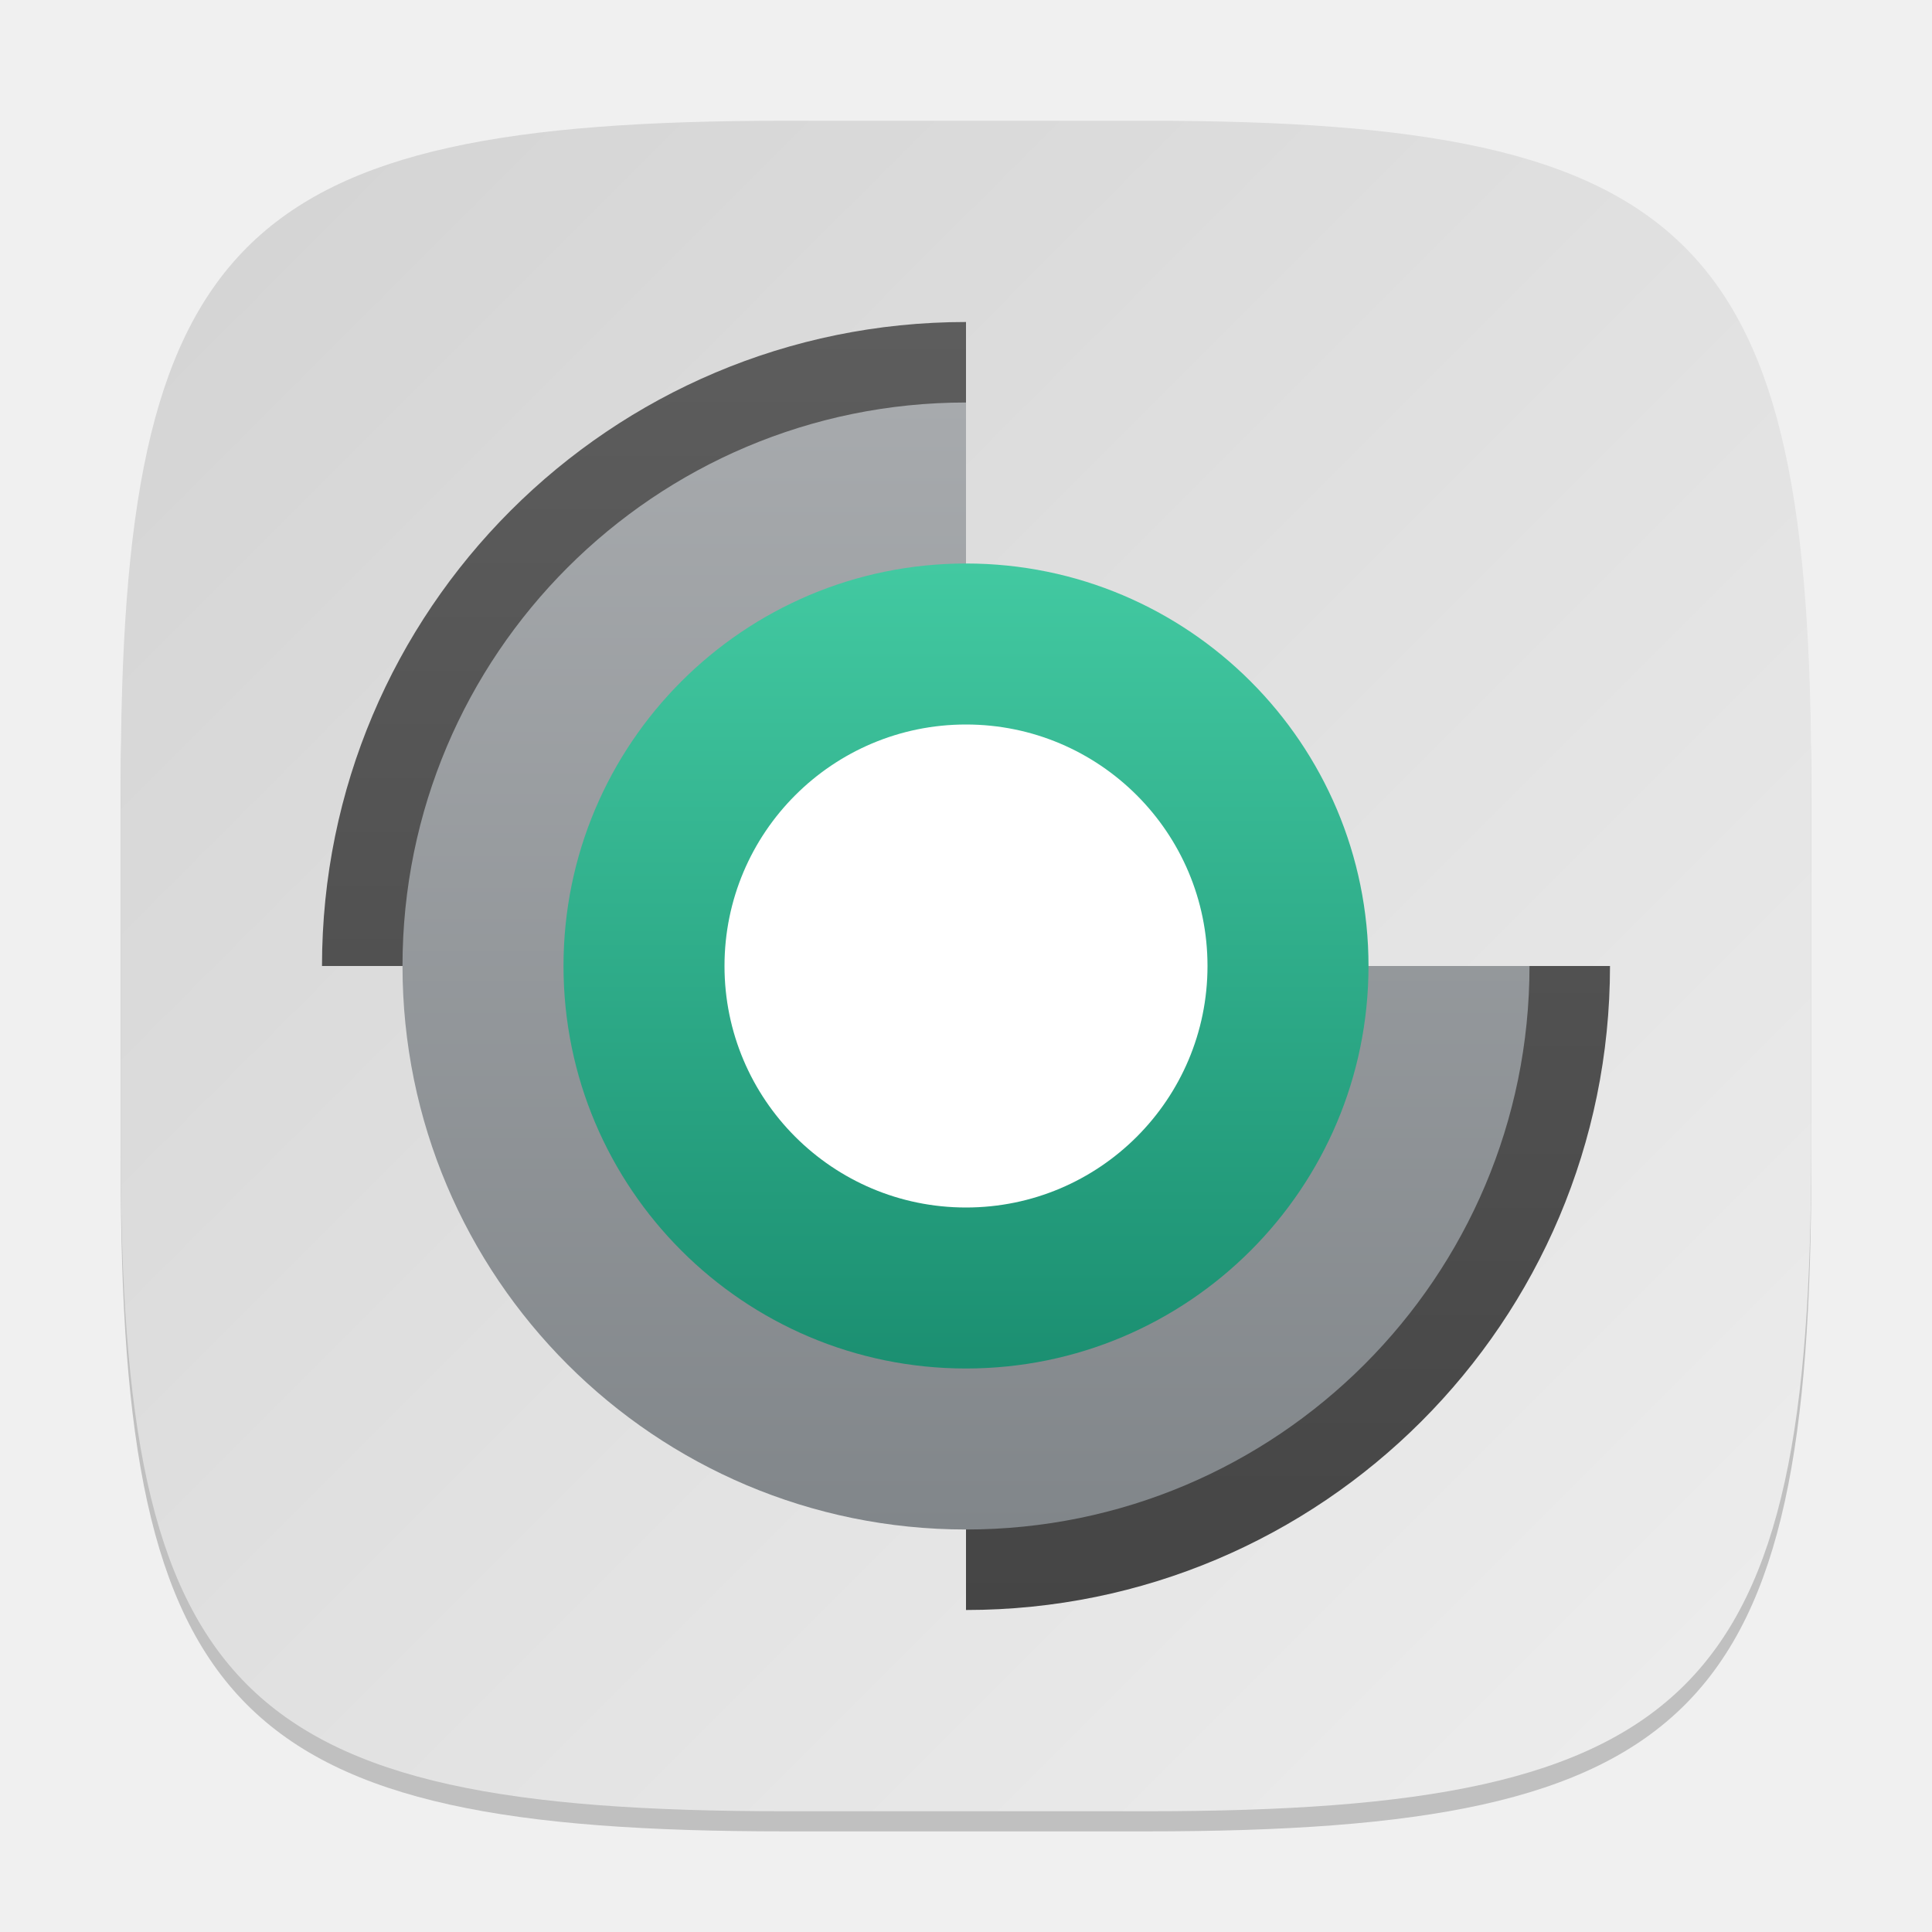
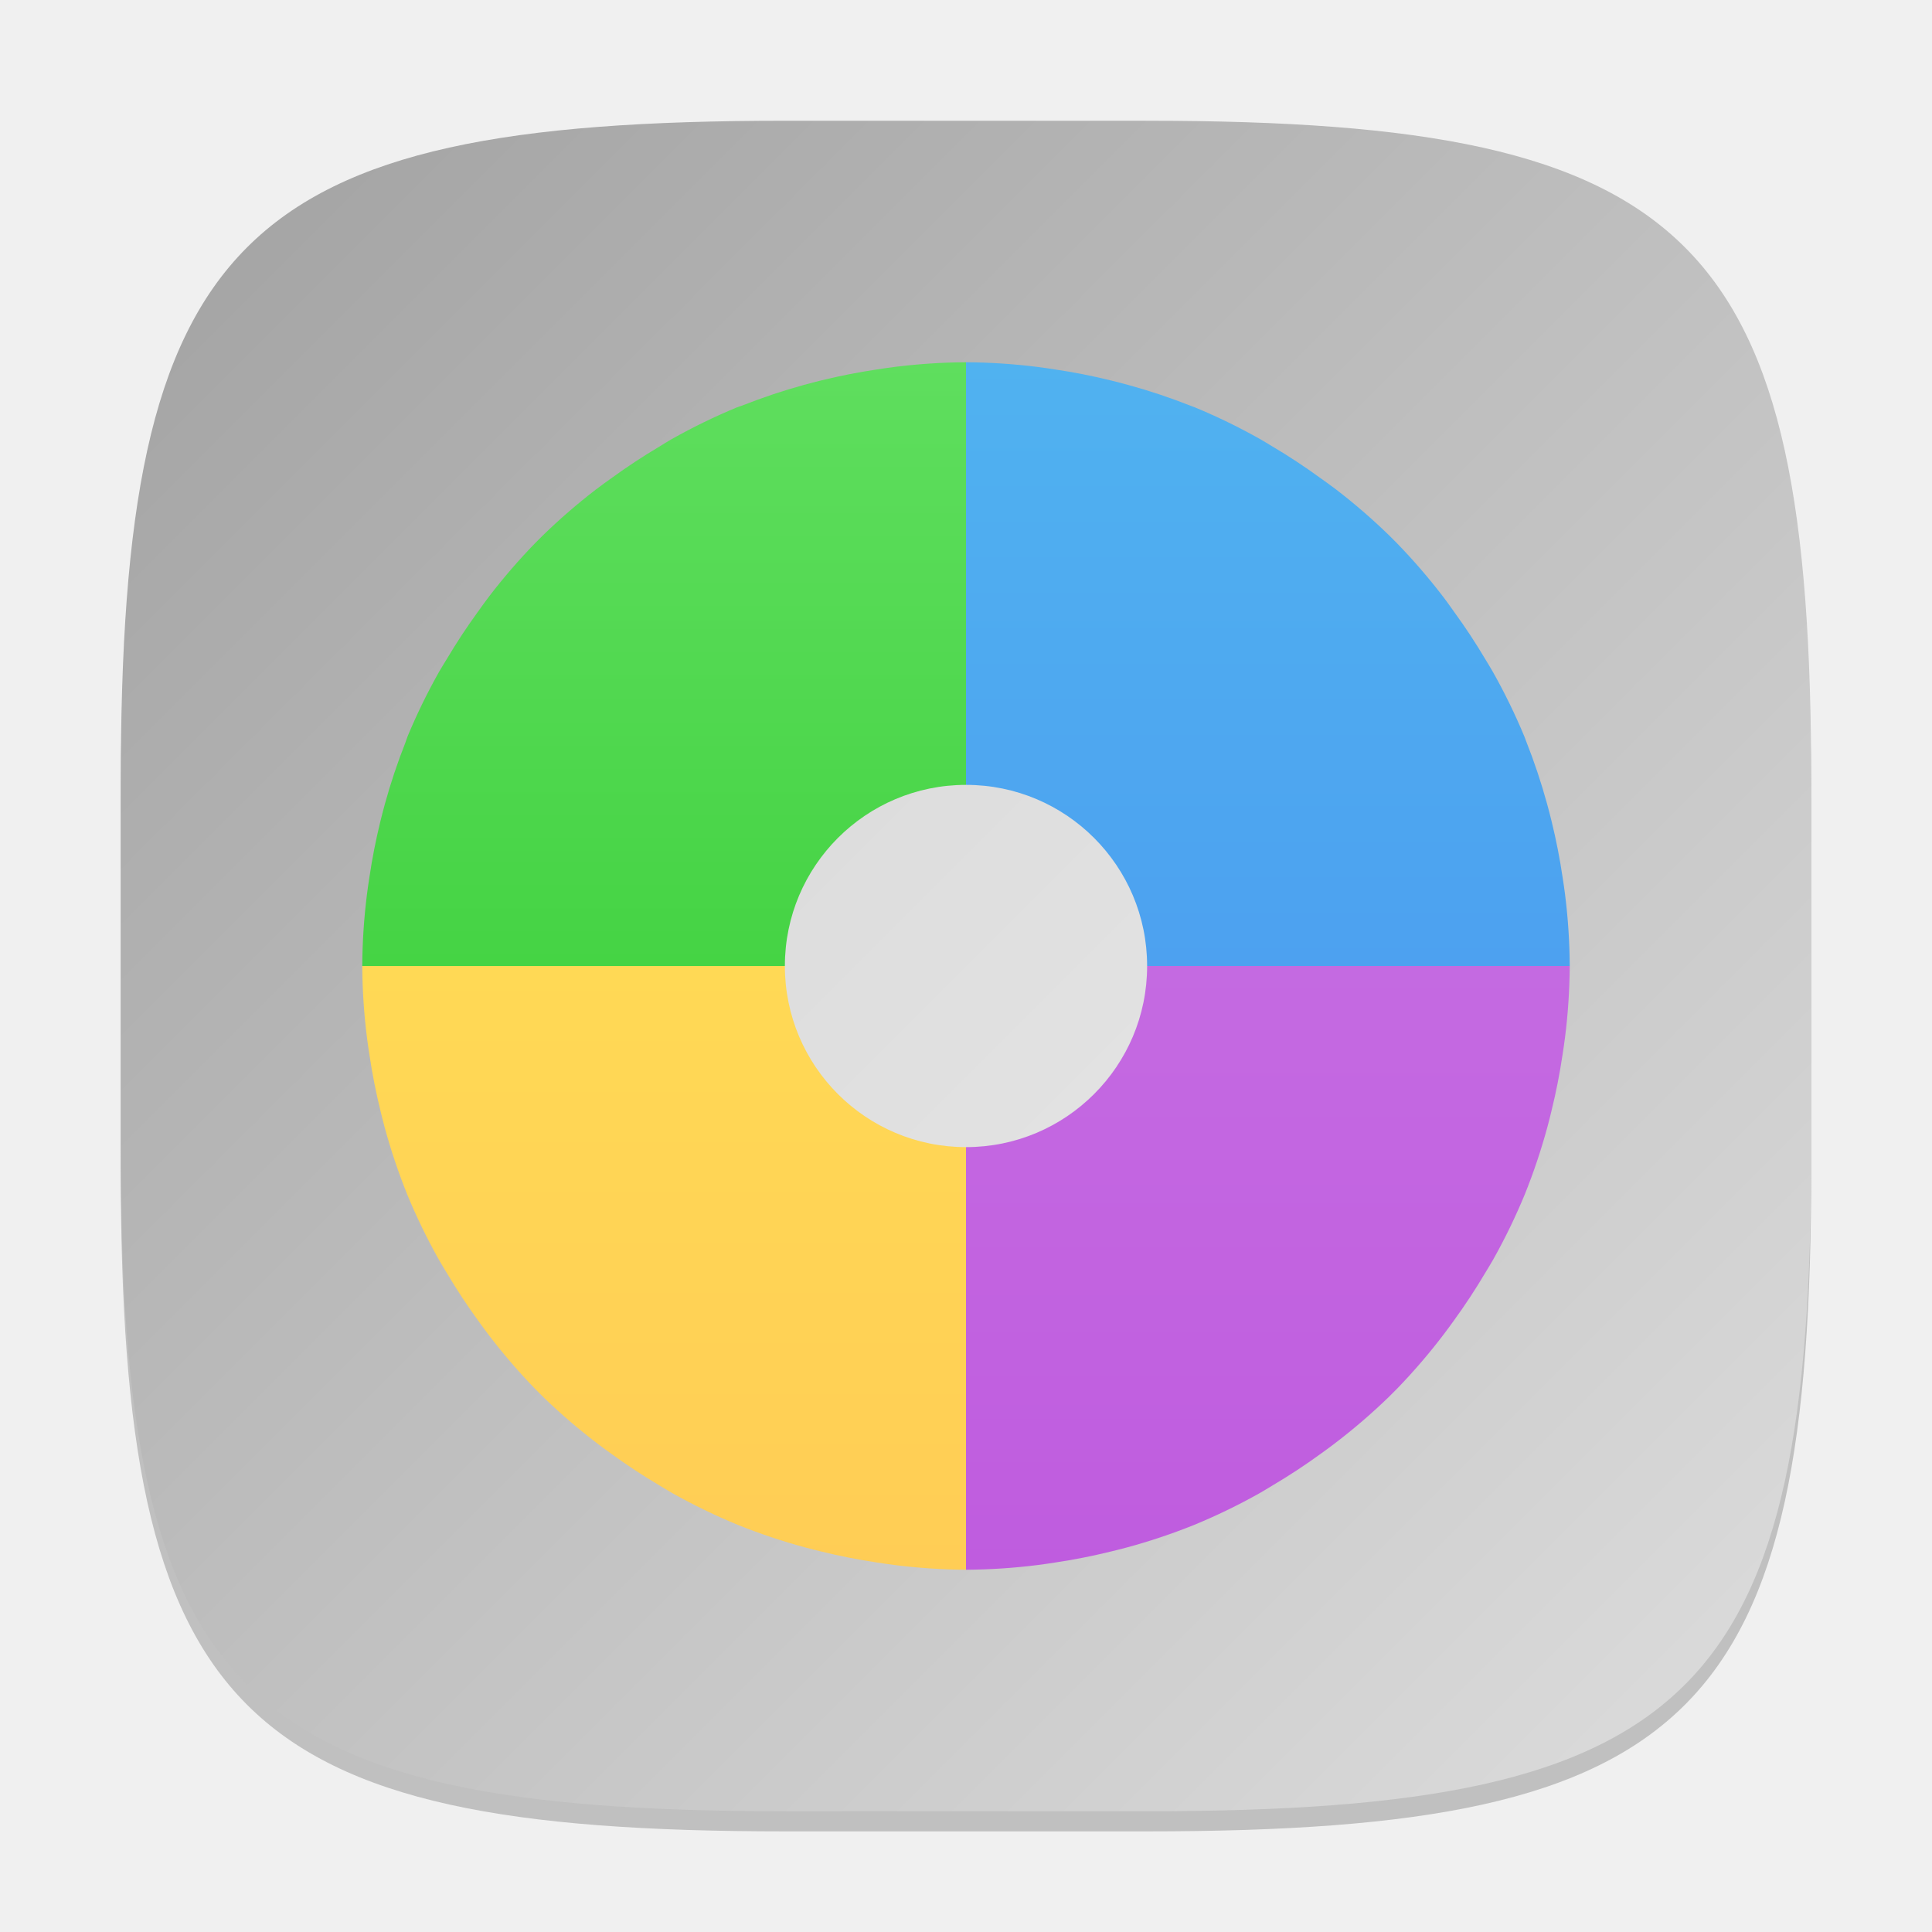
<svg xmlns="http://www.w3.org/2000/svg" xmlns:xlink="http://www.w3.org/1999/xlink" width="96" height="96" viewBox="0 0 96 96" version="1.1" id="svg5">
  <defs id="defs2">
-     <linearGradient xlink:href="#linearGradient1291" id="linearGradient3500" x1="2" y1="2" x2="30" y2="30" gradientUnits="userSpaceOnUse" gradientTransform="scale(3)" />
-     <linearGradient id="linearGradient1291">
-       <stop style="stop-color:#d3d3d3;stop-opacity:1;" offset="0" id="stop1287" />
-       <stop style="stop-color:#eeeeee;stop-opacity:1;" offset="1" id="stop1289" />
+     <linearGradient id="linearGradient1273">
+       <stop style="stop-color:#a1a1a1;stop-opacity:1;" offset="0" id="stop1269" />
+       <stop style="stop-color:#dedede;stop-opacity:1;" offset="1" id="stop1271" />
    </linearGradient>
-     <linearGradient xlink:href="#linearGradient6077" id="linearGradient6079" x1="8" y1="13" x2="8" y2="3" gradientUnits="userSpaceOnUse" gradientTransform="matrix(6.4,0,0,6.4,-3.2,-3.199999)" />
-     <linearGradient id="linearGradient6077">
-       <stop style="stop-color:#454545;stop-opacity:1;" offset="0" id="stop6073" />
-       <stop style="stop-color:#5d5d5d;stop-opacity:1;" offset="1" id="stop6075" />
+     <linearGradient xlink:href="#linearGradient1273" id="linearGradient8584" x1="2" y1="2" x2="30" y2="30" gradientUnits="userSpaceOnUse" gradientTransform="scale(3)" />
+     <linearGradient xlink:href="#linearGradient4-8" id="linearGradient5" x1="8" y1="13" x2="8" y2="3" gradientUnits="userSpaceOnUse" gradientTransform="scale(6)" />
+     <linearGradient id="linearGradient4-8">
+       <stop style="stop-color:#bf5cdf;stop-opacity:1;" offset="0" id="stop4" />
+       <stop style="stop-color:#ca78e4;stop-opacity:1;" offset="1" id="stop5" />
    </linearGradient>
-     <linearGradient xlink:href="#linearGradient5135" id="linearGradient5137" x1="8" y1="12" x2="8" y2="4" gradientUnits="userSpaceOnUse" gradientTransform="matrix(7,0,0,7,-8,-7.999997)" />
-     <linearGradient id="linearGradient5135">
-       <stop style="stop-color:#81868a;stop-opacity:1;" offset="0" id="stop5131" />
-       <stop style="stop-color:#a7aaad;stop-opacity:1;" offset="1" id="stop5133" />
+     <linearGradient xlink:href="#linearGradient6" id="linearGradient7" x1="8" y1="13" x2="8" y2="3" gradientUnits="userSpaceOnUse" gradientTransform="scale(6)" />
+     <linearGradient id="linearGradient6">
+       <stop style="stop-color:#4990f1;stop-opacity:1;" offset="0" id="stop6" />
+       <stop style="stop-color:#50b2f0;stop-opacity:1;" offset="1" id="stop7" />
    </linearGradient>
-     <linearGradient xlink:href="#linearGradient9100" id="linearGradient9102" x1="8" y1="10" x2="8" y2="6" gradientUnits="userSpaceOnUse" gradientTransform="matrix(10,0,0,10,-32,-32)" />
-     <linearGradient id="linearGradient9100">
-       <stop style="stop-color:#1b8f71;stop-opacity:1;" offset="0" id="stop9096" />
-       <stop style="stop-color:#42c9a1;stop-opacity:1;" offset="1" id="stop9098" />
+     <linearGradient xlink:href="#linearGradient10" id="linearGradient11" x1="8" y1="13" x2="8" y2="3" gradientUnits="userSpaceOnUse" gradientTransform="scale(6)" />
+     <linearGradient id="linearGradient10">
+       <stop style="stop-color:#2bc92a;stop-opacity:1;" offset="0" id="stop10" />
+       <stop style="stop-color:#5fde5e;stop-opacity:1;" offset="1" id="stop11" />
+     </linearGradient>
+     <linearGradient xlink:href="#linearGradient8" id="linearGradient9" x1="8" y1="13" x2="8" y2="3" gradientUnits="userSpaceOnUse" gradientTransform="scale(6)" />
+     <linearGradient id="linearGradient8">
+       <stop style="stop-color:#ffcd55;stop-opacity:1;" offset="0" id="stop8" />
+       <stop style="stop-color:#ffe555;stop-opacity:1;" offset="1" id="stop9" />
    </linearGradient>
  </defs>
  <path d="M 39,7 C 11.696,7 6,12.819 6,40 v 18 c 0,27.181 5.696,33 33,33 H 57 C 84.304,91 90,85.181 90,58 V 40 C 90,12.819 84.304,7 57,7" style="opacity:0.2;fill:#000000;stroke-width:3;stroke-linecap:round;stroke-linejoin:round" id="path563" />
-   <path id="path530" style="fill:url(#linearGradient3500);fill-opacity:1;stroke-width:3;stroke-linecap:round;stroke-linejoin:round" d="M 39,6 C 11.696,6 6,11.819 6,39 v 18 c 0,27.181 5.696,33 33,33 H 57 C 84.304,90 90,84.181 90,57 V 39 C 90,11.819 84.304,6 57,6 Z" />
-   <path id="path2797" style="fill:url(#linearGradient6079);fill-opacity:1;stroke-width:6.4;stroke-linecap:round;stroke-linejoin:round;paint-order:stroke fill markers" d="M 48,16 A 32,32 0 0 0 16,48 h 32 z m 0,32 V 80 A 32,32 0 0 0 80,48 Z" />
-   <path id="path3677" style="fill:url(#linearGradient5137);fill-opacity:1;stroke-width:7;stroke-linecap:round;stroke-linejoin:round;paint-order:stroke fill markers" d="m 48,20 a 28,28 0 0 0 -28,28 28,28 0 0 0 28,28 28,28 0 0 0 28,-28 H 48 Z" />
-   <circle style="fill:url(#linearGradient9102);fill-opacity:1;stroke-width:6.667;stroke-linecap:round;stroke-linejoin:round;paint-order:stroke fill markers" id="path8366" cx="48" cy="48" r="20" />
-   <circle style="fill:#ffffff;fill-opacity:1;stroke-width:4;stroke-linecap:round;stroke-linejoin:round;paint-order:stroke fill markers" id="path8368" cx="48" cy="48" r="12" />
+   <path id="path530" style="fill:url(#linearGradient8584);fill-opacity:1;stroke-width:3;stroke-linecap:round;stroke-linejoin:round" d="M 39,6 C 11.696,6 6,11.819 6,39 v 18 c 0,27.181 5.696,33 33,33 H 57 C 84.304,90 90,84.181 90,57 V 39 C 90,11.819 84.304,6 57,6 Z" />
+   <circle style="opacity:0.5;fill:#ffffff;stroke-width:3" id="path5" cx="48" cy="48" r="12" />
+   <path id="path1" style="fill:url(#linearGradient5);fill-opacity:1;stroke-width:6" d="m 57,48 c 0,4.971 -4.029,9 -9,9 v 21 a 30,30 0 0 0 3.557,-0.234 c 0.288,-0.034 0.57,-0.081 0.855,-0.123 a 30,30 0 0 0 2.795,-0.551 c 0.262,-0.065 0.526,-0.128 0.785,-0.199 a 30,30 0 0 0 3.34,-1.119 30,30 0 0 0 3.252,-1.576 c 0.233,-0.13 0.456,-0.274 0.686,-0.41 a 30,30 0 0 0 2.326,-1.529 c 0.246,-0.178 0.493,-0.353 0.732,-0.539 a 30,30 0 0 0 2.66,-2.285 30,30 0 0 0 0.445,-0.445 30,30 0 0 0 2.285,-2.66 c 0.186,-0.24 0.361,-0.487 0.539,-0.732 a 30,30 0 0 0 1.529,-2.326 c 0.136,-0.229 0.28,-0.452 0.41,-0.686 a 30,30 0 0 0 1.576,-3.252 30,30 0 0 0 1.119,-3.34 c 0.072,-0.259 0.134,-0.523 0.199,-0.785 a 30,30 0 0 0 0.551,-2.795 c 0.042,-0.285 0.089,-0.568 0.123,-0.855 A 30,30 0 0 0 78,48 Z" />
+   <path id="path2" style="fill:url(#linearGradient7);fill-opacity:1;stroke-width:6" d="m 48,18 v 21 c 4.971,0 9,4.029 9,9 h 21 a 30,30 0 0 0 -0.234,-3.562 c -0.034,-0.288 -0.081,-0.57 -0.123,-0.855 a 30,30 0 0 0 -0.539,-2.748 c -0.073,-0.296 -0.147,-0.592 -0.229,-0.885 a 30,30 0 0 0 -1.043,-3.123 c -0.027,-0.067 -0.049,-0.138 -0.076,-0.205 A 30,30 0 0 0 74.168,33.363 c -0.108,-0.193 -0.228,-0.378 -0.34,-0.568 a 30,30 0 0 0 -1.564,-2.379 c -0.193,-0.266 -0.378,-0.537 -0.58,-0.797 a 30,30 0 0 0 -2.268,-2.625 30,30 0 0 0 -0.41,-0.41 30,30 0 0 0 -2.625,-2.268 c -0.26,-0.202 -0.531,-0.387 -0.797,-0.58 a 30,30 0 0 0 -2.379,-1.564 c -0.19,-0.112 -0.376,-0.232 -0.568,-0.34 a 30,30 0 0 0 -3.258,-1.588 c -0.067,-0.028 -0.138,-0.049 -0.205,-0.076 A 30,30 0 0 0 56.051,19.125 c -0.293,-0.081 -0.589,-0.156 -0.885,-0.229 a 30,30 0 0 0 -2.748,-0.539 c -0.285,-0.042 -0.568,-0.089 -0.855,-0.123 A 30,30 0 0 0 48,18 Z" />
+   <path id="path3" style="fill:url(#linearGradient11);fill-opacity:1;stroke-width:6" d="m 48,18 a 30,30 0 0 0 -3.562,0.234 c -0.288,0.034 -0.57,0.081 -0.855,0.123 a 30,30 0 0 0 -2.748,0.539 c -0.296,0.073 -0.592,0.147 -0.885,0.229 a 30,30 0 0 0 -3.053,1.02 c -0.098,0.039 -0.202,0.065 -0.299,0.105 a 30,30 0 0 0 -3.211,1.564 c -0.221,0.124 -0.433,0.263 -0.65,0.393 a 30,30 0 0 0 -2.314,1.523 c -0.269,0.195 -0.541,0.383 -0.803,0.586 a 30,30 0 0 0 -2.625,2.268 c -0.137,0.135 -0.275,0.273 -0.41,0.41 a 30,30 0 0 0 -2.268,2.625 c -0.203,0.262 -0.391,0.534 -0.586,0.803 a 30,30 0 0 0 -1.523,2.314 c -0.129,0.218 -0.269,0.429 -0.393,0.65 A 30,30 0 0 0 20.25,36.598 c -0.04,0.097 -0.066,0.201 -0.105,0.299 A 30,30 0 0 0 19.125,39.949 c -0.081,0.293 -0.156,0.589 -0.229,0.885 a 30,30 0 0 0 -0.539,2.748 c -0.042,0.285 -0.089,0.567 -0.123,0.855 A 30,30 0 0 0 18,48 h 21 c 0,-4.971 4.029,-9 9,-9 z" />
+   <path id="path4" style="fill:url(#linearGradient9);fill-opacity:1;stroke-width:6" d="m 18,48 a 30,30 0 0 0 0.234,3.557 c 0.034,0.288 0.081,0.57 0.123,0.855 a 30,30 0 0 0 0.551,2.795 c 0.065,0.262 0.128,0.526 0.199,0.785 a 30,30 0 0 0 1.119,3.34 30,30 0 0 0 1.576,3.252 c 0.13,0.233 0.274,0.456 0.41,0.686 a 30,30 0 0 0 1.529,2.326 c 0.178,0.246 0.353,0.493 0.539,0.732 a 30,30 0 0 0 2.285,2.66 30,30 0 0 0 0.445,0.445 30,30 0 0 0 2.66,2.285 c 0.24,0.186 0.487,0.361 0.732,0.539 a 30,30 0 0 0 2.326,1.529 c 0.229,0.136 0.452,0.28 0.686,0.41 a 30,30 0 0 0 3.252,1.576 30,30 0 0 0 3.34,1.119 c 0.259,0.072 0.523,0.134 0.785,0.199 a 30,30 0 0 0 2.795,0.551 c 0.285,0.042 0.568,0.089 0.855,0.123 A 30,30 0 0 0 48,78 V 57 c -4.971,0 -9,-4.029 -9,-9 z" />
</svg>
